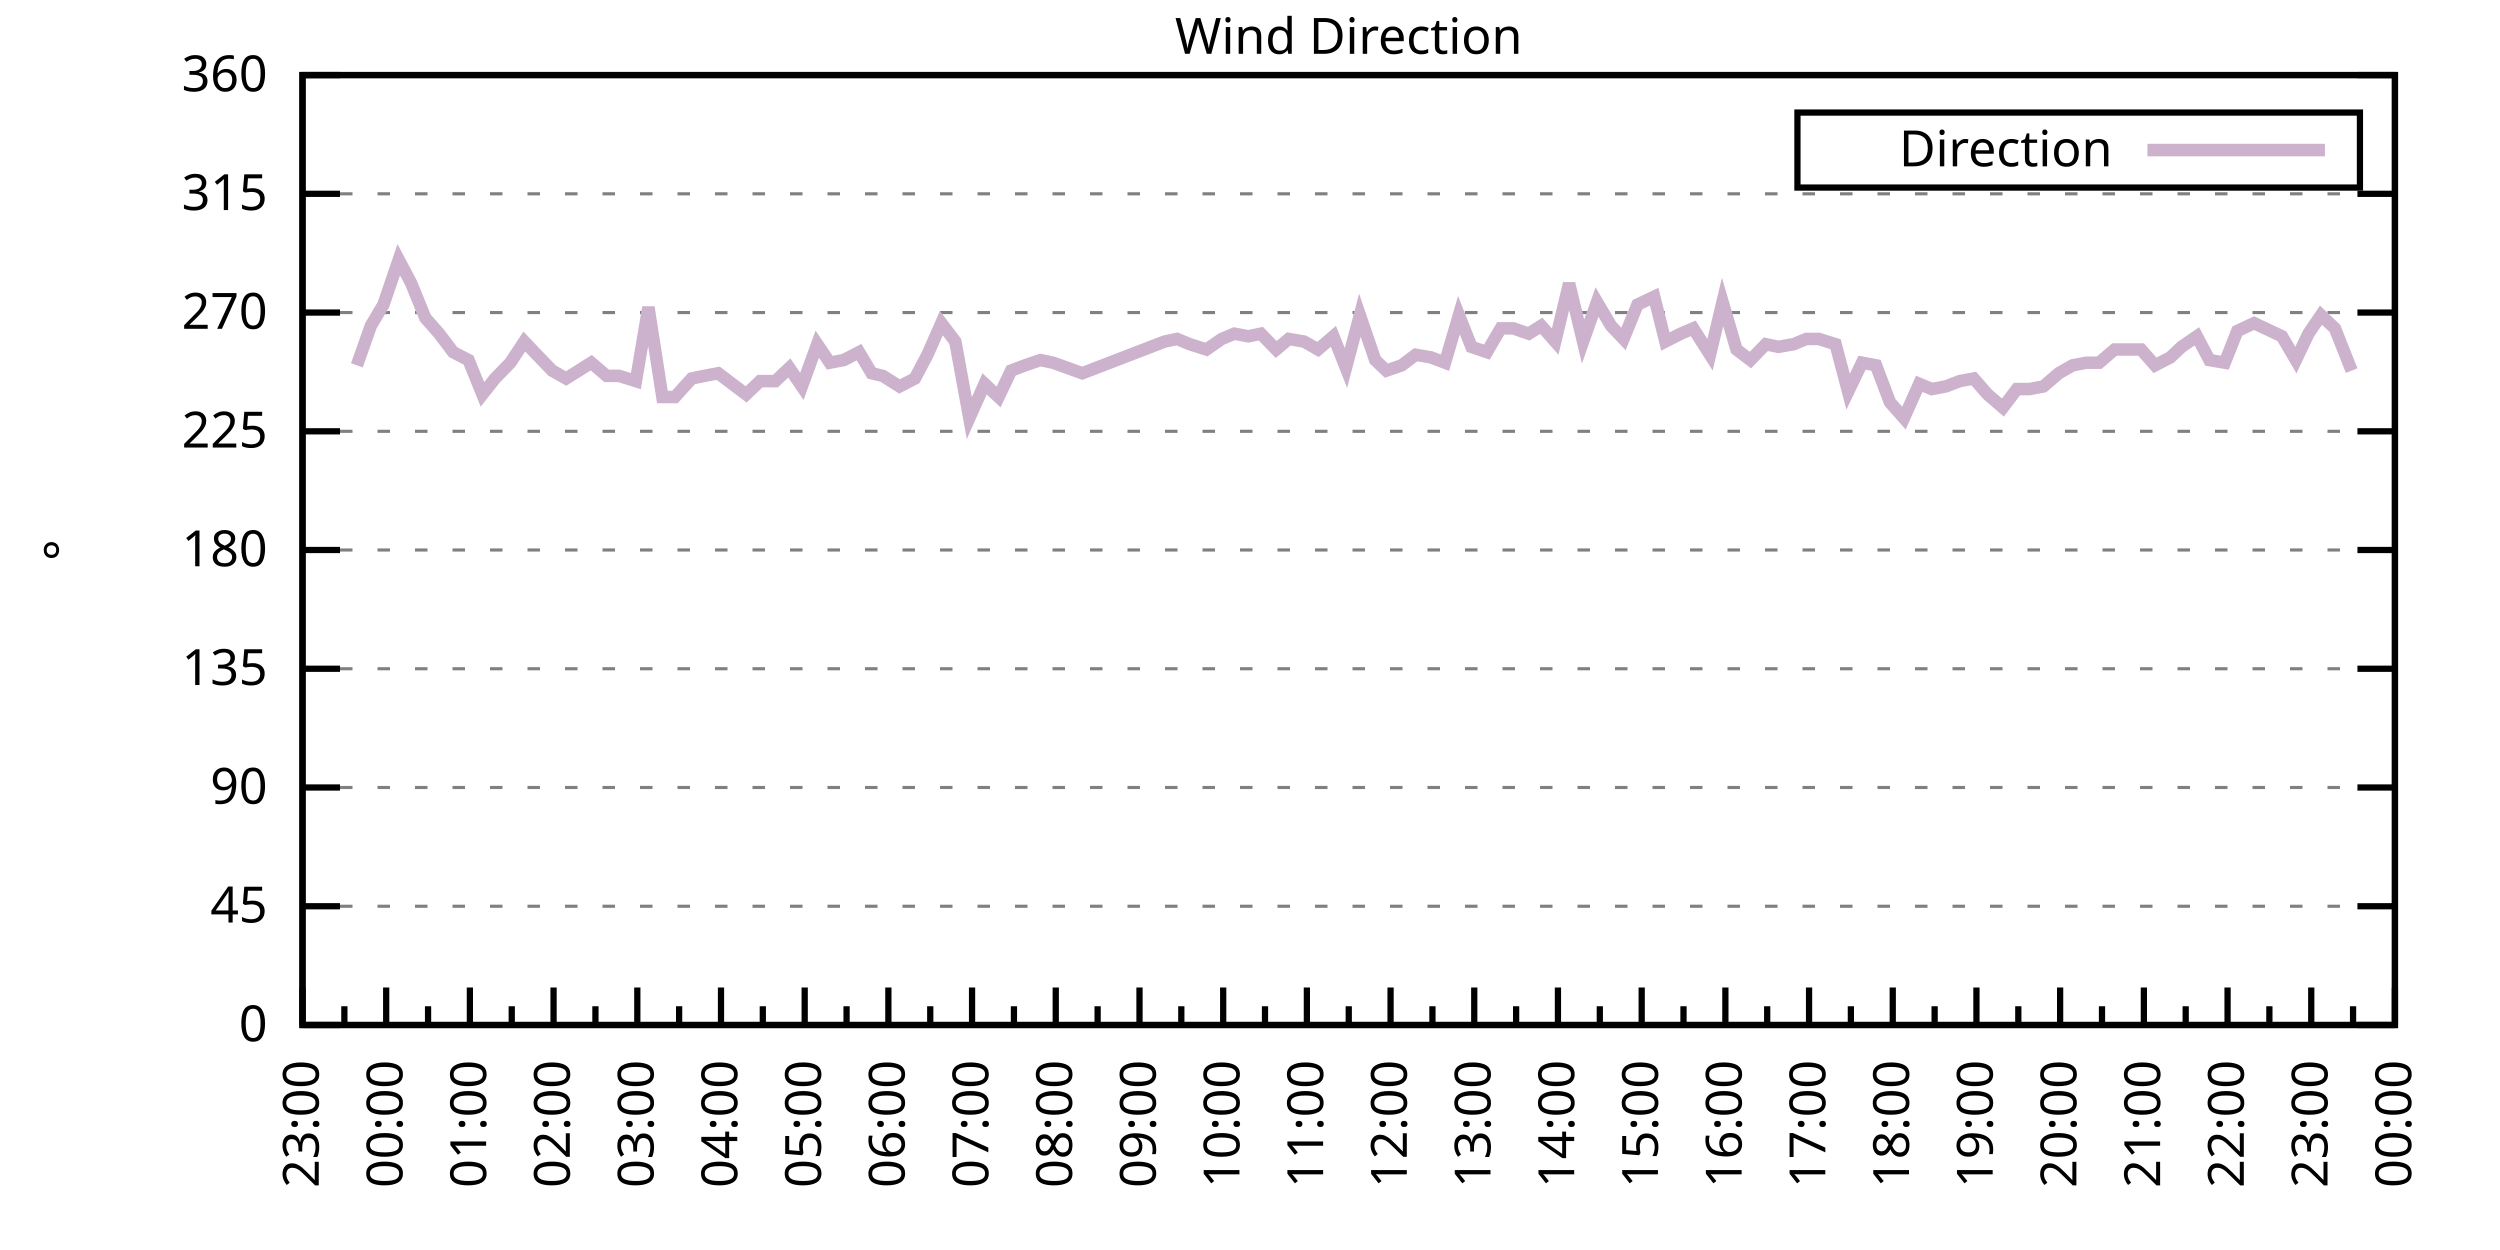
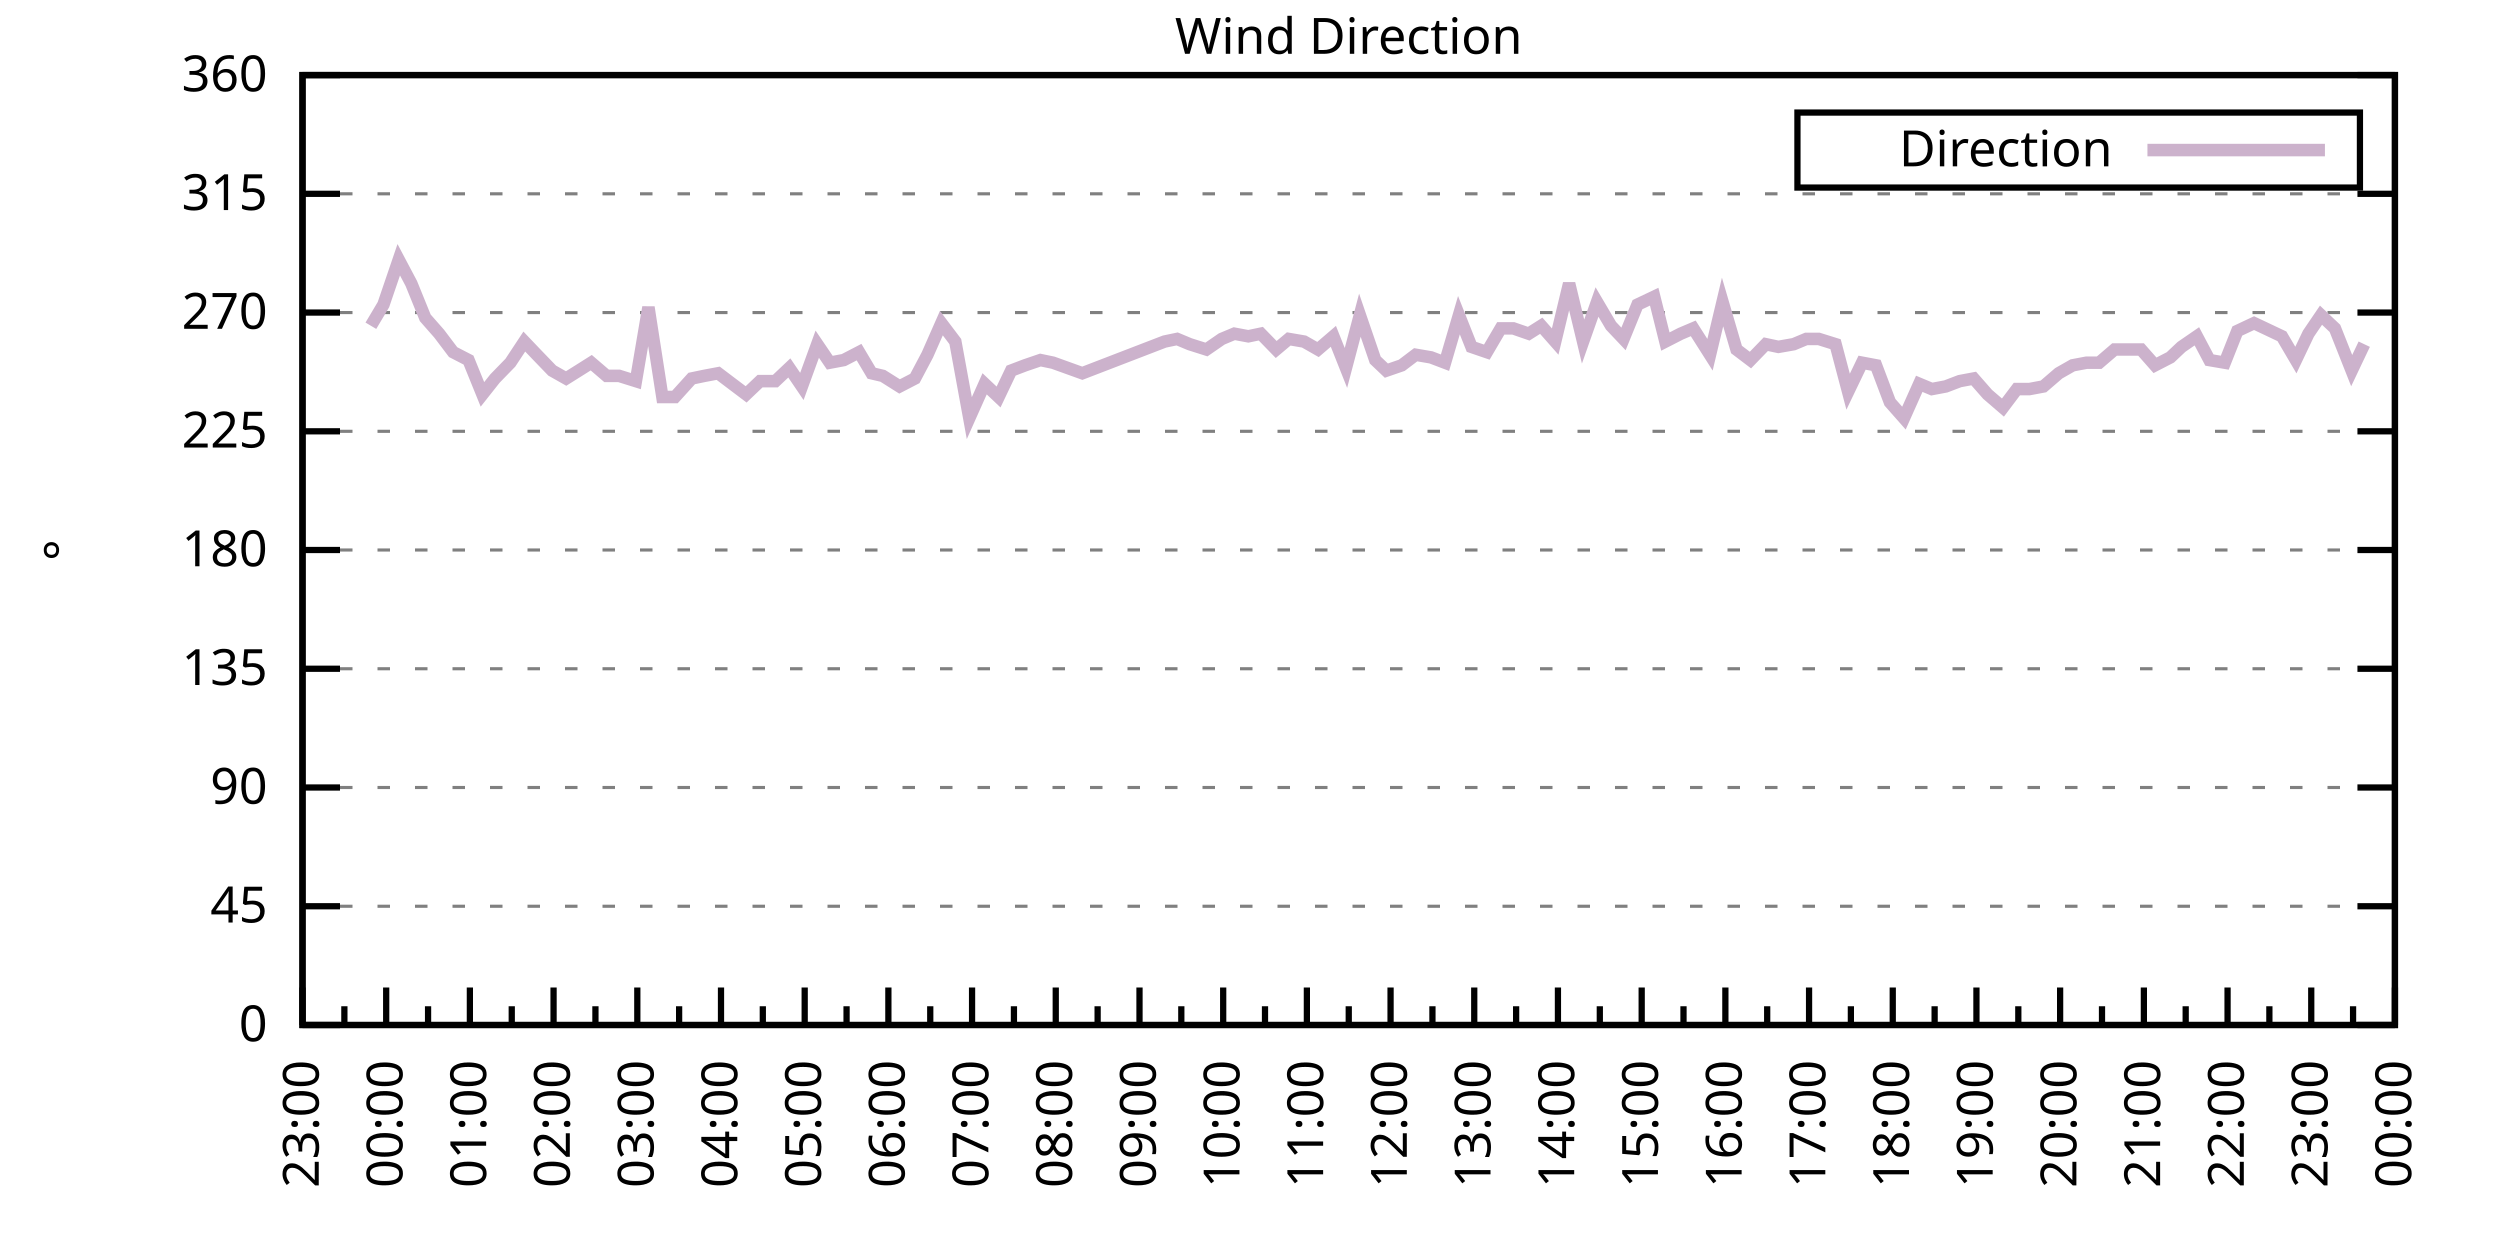
<svg xmlns="http://www.w3.org/2000/svg" xmlns:xlink="http://www.w3.org/1999/xlink" width="400" height="200" viewBox="0 0 400 200">
  <g id="gnuplot_canvas">
    <rect x="0" y="0" width="400" height="200" fill="none" />
    <defs>
      <circle id="gpDot" r="0.5" stroke-width="0.5" stroke="currentColor" />
      <path id="gpPt0" stroke-width="0.333" stroke="currentColor" d="M-1,0 h2 M0,-1 v2" />
      <path id="gpPt1" stroke-width="0.333" stroke="currentColor" d="M-1,-1 L1,1 M1,-1 L-1,1" />
      <path id="gpPt2" stroke-width="0.333" stroke="currentColor" d="M-1,0 L1,0 M0,-1 L0,1 M-1,-1 L1,1 M-1,1 L1,-1" />
      <rect id="gpPt3" stroke-width="0.333" stroke="currentColor" x="-1" y="-1" width="2" height="2" />
      <rect id="gpPt4" stroke-width="0.333" stroke="currentColor" fill="currentColor" x="-1" y="-1" width="2" height="2" />
      <circle id="gpPt5" stroke-width="0.333" stroke="currentColor" cx="0" cy="0" r="1" />
      <use xlink:href="#gpPt5" id="gpPt6" fill="currentColor" stroke="none" />
      <path id="gpPt7" stroke-width="0.333" stroke="currentColor" d="M0,-1.33 L-1.33,0.67 L1.33,0.67 z" />
      <use xlink:href="#gpPt7" id="gpPt8" fill="currentColor" stroke="none" />
      <use xlink:href="#gpPt7" id="gpPt9" stroke="currentColor" transform="rotate(180)" />
      <use xlink:href="#gpPt9" id="gpPt10" fill="currentColor" stroke="none" />
      <use xlink:href="#gpPt3" id="gpPt11" stroke="currentColor" transform="rotate(45)" />
      <use xlink:href="#gpPt11" id="gpPt12" fill="currentColor" stroke="none" />
      <path id="gpPt13" stroke-width="0.333" stroke="currentColor" d="M0,1.330 L1.265,0.411 L0.782,-1.067 L-0.782,-1.076 L-1.265,0.411 z" />
      <use xlink:href="#gpPt13" id="gpPt14" fill="currentColor" stroke="none" />
      <filter id="textbox" filterUnits="objectBoundingBox" x="0" y="0" height="1" width="1">
        <feFlood flood-color="white" flood-opacity="1" result="bgnd" />
        <feComposite in="SourceGraphic" in2="bgnd" operator="atop" />
      </filter>
      <filter id="greybox" filterUnits="objectBoundingBox" x="0" y="0" height="1" width="1">
        <feFlood flood-color="lightgrey" flood-opacity="1" result="grey" />
        <feComposite in="SourceGraphic" in2="grey" operator="atop" />
      </filter>
    </defs>
    <g fill="none" color="white" stroke="currentColor" stroke-width="1.00" stroke-linecap="butt" stroke-linejoin="miter">
</g>
    <g fill="none" color="black" stroke="currentColor" stroke-width="1.00" stroke-linecap="butt" stroke-linejoin="miter">
      <g stroke="none" shape-rendering="crispEdges">
        <polygon fill="rgb(255, 255, 255)" points="48.40,164.00 383.18,164.00 383.18,12.02 48.40,12.02 " />
      </g>
    </g>
    <g fill="none" color="black" stroke="currentColor" stroke-width="1.00" stroke-linecap="butt" stroke-linejoin="miter">
</g>
    <g fill="none" color="black" stroke="black" stroke-width="0.50" stroke-linecap="butt" stroke-linejoin="miter">
</g>
    <g fill="none" color="gray" stroke="currentColor" stroke-width="0.50" stroke-linecap="butt" stroke-linejoin="miter">
      <path stroke="gray" stroke-dasharray="2,4" class="gridline" d="M48.40,164.00 L383.19,164.00  " />
    </g>
    <g fill="none" color="gray" stroke="gray" stroke-width="1.00" stroke-linecap="butt" stroke-linejoin="miter">
</g>
    <g fill="none" color="black" stroke="currentColor" stroke-width="1.00" stroke-linecap="butt" stroke-linejoin="miter">
      <path stroke="black" d="M48.40,164.00 L54.40,164.00 M383.19,164.00 L377.19,164.00  " />
      <g transform="translate(42.80,166.60)" stroke="none" fill="black" font-family="Sans" font-size="8.00" text-anchor="end">
        <text>
          <tspan font-family="Sans"> 0</tspan>
        </text>
      </g>
    </g>
    <g fill="none" color="black" stroke="currentColor" stroke-width="1.00" stroke-linecap="butt" stroke-linejoin="miter">
</g>
    <g fill="none" color="black" stroke="black" stroke-width="0.50" stroke-linecap="butt" stroke-linejoin="miter">
</g>
    <g fill="none" color="gray" stroke="currentColor" stroke-width="0.50" stroke-linecap="butt" stroke-linejoin="miter">
      <path stroke="gray" stroke-dasharray="2,4" class="gridline" d="M48.40,145.00 L383.19,145.00  " />
    </g>
    <g fill="none" color="gray" stroke="gray" stroke-width="1.00" stroke-linecap="butt" stroke-linejoin="miter">
</g>
    <g fill="none" color="black" stroke="currentColor" stroke-width="1.00" stroke-linecap="butt" stroke-linejoin="miter">
      <path stroke="black" d="M48.40,145.00 L54.40,145.00 M383.19,145.00 L377.19,145.00  " />
      <g transform="translate(42.80,147.60)" stroke="none" fill="black" font-family="Sans" font-size="8.00" text-anchor="end">
        <text>
          <tspan font-family="Sans"> 45</tspan>
        </text>
      </g>
    </g>
    <g fill="none" color="black" stroke="currentColor" stroke-width="1.00" stroke-linecap="butt" stroke-linejoin="miter">
</g>
    <g fill="none" color="black" stroke="black" stroke-width="0.50" stroke-linecap="butt" stroke-linejoin="miter">
</g>
    <g fill="none" color="gray" stroke="currentColor" stroke-width="0.50" stroke-linecap="butt" stroke-linejoin="miter">
      <path stroke="gray" stroke-dasharray="2,4" class="gridline" d="M48.40,126.00 L383.19,126.00  " />
    </g>
    <g fill="none" color="gray" stroke="gray" stroke-width="1.00" stroke-linecap="butt" stroke-linejoin="miter">
</g>
    <g fill="none" color="black" stroke="currentColor" stroke-width="1.00" stroke-linecap="butt" stroke-linejoin="miter">
      <path stroke="black" d="M48.40,126.00 L54.40,126.00 M383.19,126.00 L377.19,126.00  " />
      <g transform="translate(42.80,128.60)" stroke="none" fill="black" font-family="Sans" font-size="8.00" text-anchor="end">
        <text>
          <tspan font-family="Sans"> 90</tspan>
        </text>
      </g>
    </g>
    <g fill="none" color="black" stroke="currentColor" stroke-width="1.00" stroke-linecap="butt" stroke-linejoin="miter">
</g>
    <g fill="none" color="black" stroke="black" stroke-width="0.50" stroke-linecap="butt" stroke-linejoin="miter">
</g>
    <g fill="none" color="gray" stroke="currentColor" stroke-width="0.50" stroke-linecap="butt" stroke-linejoin="miter">
      <path stroke="gray" stroke-dasharray="2,4" class="gridline" d="M48.40,107.00 L383.19,107.00  " />
    </g>
    <g fill="none" color="gray" stroke="gray" stroke-width="1.00" stroke-linecap="butt" stroke-linejoin="miter">
</g>
    <g fill="none" color="black" stroke="currentColor" stroke-width="1.00" stroke-linecap="butt" stroke-linejoin="miter">
      <path stroke="black" d="M48.40,107.00 L54.40,107.00 M383.19,107.00 L377.19,107.00  " />
      <g transform="translate(42.80,109.60)" stroke="none" fill="black" font-family="Sans" font-size="8.00" text-anchor="end">
        <text>
          <tspan font-family="Sans"> 135</tspan>
        </text>
      </g>
    </g>
    <g fill="none" color="black" stroke="currentColor" stroke-width="1.00" stroke-linecap="butt" stroke-linejoin="miter">
</g>
    <g fill="none" color="black" stroke="black" stroke-width="0.50" stroke-linecap="butt" stroke-linejoin="miter">
</g>
    <g fill="none" color="gray" stroke="currentColor" stroke-width="0.50" stroke-linecap="butt" stroke-linejoin="miter">
      <path stroke="gray" stroke-dasharray="2,4" class="gridline" d="M48.40,88.00 L383.19,88.00  " />
    </g>
    <g fill="none" color="gray" stroke="gray" stroke-width="1.00" stroke-linecap="butt" stroke-linejoin="miter">
</g>
    <g fill="none" color="black" stroke="currentColor" stroke-width="1.00" stroke-linecap="butt" stroke-linejoin="miter">
      <path stroke="black" d="M48.40,88.00 L54.40,88.00 M383.19,88.00 L377.19,88.00  " />
      <g transform="translate(42.80,90.60)" stroke="none" fill="black" font-family="Sans" font-size="8.00" text-anchor="end">
        <text>
          <tspan font-family="Sans"> 180</tspan>
        </text>
      </g>
    </g>
    <g fill="none" color="black" stroke="currentColor" stroke-width="1.00" stroke-linecap="butt" stroke-linejoin="miter">
</g>
    <g fill="none" color="black" stroke="black" stroke-width="0.50" stroke-linecap="butt" stroke-linejoin="miter">
</g>
    <g fill="none" color="gray" stroke="currentColor" stroke-width="0.50" stroke-linecap="butt" stroke-linejoin="miter">
      <path stroke="gray" stroke-dasharray="2,4" class="gridline" d="M48.40,69.01 L383.19,69.01  " />
    </g>
    <g fill="none" color="gray" stroke="gray" stroke-width="1.00" stroke-linecap="butt" stroke-linejoin="miter">
</g>
    <g fill="none" color="black" stroke="currentColor" stroke-width="1.00" stroke-linecap="butt" stroke-linejoin="miter">
      <path stroke="black" d="M48.40,69.01 L54.40,69.01 M383.19,69.01 L377.19,69.01  " />
      <g transform="translate(42.80,71.61)" stroke="none" fill="black" font-family="Sans" font-size="8.00" text-anchor="end">
        <text>
          <tspan font-family="Sans"> 225</tspan>
        </text>
      </g>
    </g>
    <g fill="none" color="black" stroke="currentColor" stroke-width="1.00" stroke-linecap="butt" stroke-linejoin="miter">
</g>
    <g fill="none" color="black" stroke="black" stroke-width="0.50" stroke-linecap="butt" stroke-linejoin="miter">
</g>
    <g fill="none" color="gray" stroke="currentColor" stroke-width="0.50" stroke-linecap="butt" stroke-linejoin="miter">
      <path stroke="gray" stroke-dasharray="2,4" class="gridline" d="M48.40,50.01 L383.19,50.01  " />
    </g>
    <g fill="none" color="gray" stroke="gray" stroke-width="1.00" stroke-linecap="butt" stroke-linejoin="miter">
</g>
    <g fill="none" color="black" stroke="currentColor" stroke-width="1.00" stroke-linecap="butt" stroke-linejoin="miter">
      <path stroke="black" d="M48.40,50.01 L54.40,50.01 M383.19,50.01 L377.19,50.01  " />
      <g transform="translate(42.80,52.61)" stroke="none" fill="black" font-family="Sans" font-size="8.00" text-anchor="end">
        <text>
          <tspan font-family="Sans"> 270</tspan>
        </text>
      </g>
    </g>
    <g fill="none" color="black" stroke="currentColor" stroke-width="1.00" stroke-linecap="butt" stroke-linejoin="miter">
</g>
    <g fill="none" color="black" stroke="black" stroke-width="0.50" stroke-linecap="butt" stroke-linejoin="miter">
</g>
    <g fill="none" color="gray" stroke="currentColor" stroke-width="0.50" stroke-linecap="butt" stroke-linejoin="miter">
      <path stroke="gray" stroke-dasharray="2,4" class="gridline" d="M48.40,31.01 L383.19,31.01  " />
    </g>
    <g fill="none" color="gray" stroke="gray" stroke-width="1.00" stroke-linecap="butt" stroke-linejoin="miter">
</g>
    <g fill="none" color="black" stroke="currentColor" stroke-width="1.00" stroke-linecap="butt" stroke-linejoin="miter">
      <path stroke="black" d="M48.40,31.01 L54.40,31.01 M383.19,31.01 L377.19,31.01  " />
      <g transform="translate(42.80,33.61)" stroke="none" fill="black" font-family="Sans" font-size="8.00" text-anchor="end">
        <text>
          <tspan font-family="Sans"> 315</tspan>
        </text>
      </g>
    </g>
    <g fill="none" color="black" stroke="currentColor" stroke-width="1.00" stroke-linecap="butt" stroke-linejoin="miter">
</g>
    <g fill="none" color="black" stroke="black" stroke-width="0.50" stroke-linecap="butt" stroke-linejoin="miter">
</g>
    <g fill="none" color="gray" stroke="currentColor" stroke-width="0.50" stroke-linecap="butt" stroke-linejoin="miter">
      <path stroke="gray" stroke-dasharray="2,4" class="gridline" d="M48.40,12.01 L383.19,12.01  " />
    </g>
    <g fill="none" color="gray" stroke="gray" stroke-width="1.00" stroke-linecap="butt" stroke-linejoin="miter">
</g>
    <g fill="none" color="black" stroke="currentColor" stroke-width="1.00" stroke-linecap="butt" stroke-linejoin="miter">
      <path stroke="black" d="M48.40,12.01 L54.40,12.01 M383.19,12.01 L377.19,12.01  " />
      <g transform="translate(42.80,14.61)" stroke="none" fill="black" font-family="Sans" font-size="8.00" text-anchor="end">
        <text>
          <tspan font-family="Sans"> 360</tspan>
        </text>
      </g>
    </g>
    <g fill="none" color="black" stroke="currentColor" stroke-width="1.00" stroke-linecap="butt" stroke-linejoin="miter">
      <path stroke="black" d="M48.40,164.00 L48.40,158.00  " />
      <g transform="translate(51.00,169.60) rotate(270)" stroke="none" fill="black" font-family="Sans" font-size="8.00" text-anchor="end">
        <text>
          <tspan font-family="Sans">23:00</tspan>
        </text>
      </g>
    </g>
    <g fill="none" color="black" stroke="currentColor" stroke-width="1.00" stroke-linecap="butt" stroke-linejoin="miter">
      <path stroke="black" d="M55.10,164.00 L55.10,161.00 M61.79,164.00 L61.79,158.00  " />
      <g transform="translate(64.39,169.60) rotate(270)" stroke="none" fill="black" font-family="Sans" font-size="8.00" text-anchor="end">
        <text>
          <tspan font-family="Sans">00:00</tspan>
        </text>
      </g>
    </g>
    <g fill="none" color="black" stroke="currentColor" stroke-width="1.00" stroke-linecap="butt" stroke-linejoin="miter">
      <path stroke="black" d="M68.49,164.00 L68.49,161.00 M75.18,164.00 L75.18,158.00  " />
      <g transform="translate(77.78,169.60) rotate(270)" stroke="none" fill="black" font-family="Sans" font-size="8.00" text-anchor="end">
        <text>
          <tspan font-family="Sans">01:00</tspan>
        </text>
      </g>
    </g>
    <g fill="none" color="black" stroke="currentColor" stroke-width="1.00" stroke-linecap="butt" stroke-linejoin="miter">
      <path stroke="black" d="M81.88,164.00 L81.88,161.00 M88.57,164.00 L88.57,158.00  " />
      <g transform="translate(91.17,169.60) rotate(270)" stroke="none" fill="black" font-family="Sans" font-size="8.00" text-anchor="end">
        <text>
          <tspan font-family="Sans">02:00</tspan>
        </text>
      </g>
    </g>
    <g fill="none" color="black" stroke="currentColor" stroke-width="1.00" stroke-linecap="butt" stroke-linejoin="miter">
      <path stroke="black" d="M95.27,164.00 L95.27,161.00 M101.97,164.00 L101.97,158.00  " />
      <g transform="translate(104.57,169.60) rotate(270)" stroke="none" fill="black" font-family="Sans" font-size="8.00" text-anchor="end">
        <text>
          <tspan font-family="Sans">03:00</tspan>
        </text>
      </g>
    </g>
    <g fill="none" color="black" stroke="currentColor" stroke-width="1.00" stroke-linecap="butt" stroke-linejoin="miter">
      <path stroke="black" d="M108.66,164.00 L108.66,161.00 M115.36,164.00 L115.36,158.00  " />
      <g transform="translate(117.96,169.60) rotate(270)" stroke="none" fill="black" font-family="Sans" font-size="8.00" text-anchor="end">
        <text>
          <tspan font-family="Sans">04:00</tspan>
        </text>
      </g>
    </g>
    <g fill="none" color="black" stroke="currentColor" stroke-width="1.00" stroke-linecap="butt" stroke-linejoin="miter">
      <path stroke="black" d="M122.05,164.00 L122.05,161.00 M128.75,164.00 L128.75,158.00  " />
      <g transform="translate(131.35,169.60) rotate(270)" stroke="none" fill="black" font-family="Sans" font-size="8.00" text-anchor="end">
        <text>
          <tspan font-family="Sans">05:00</tspan>
        </text>
      </g>
    </g>
    <g fill="none" color="black" stroke="currentColor" stroke-width="1.00" stroke-linecap="butt" stroke-linejoin="miter">
      <path stroke="black" d="M135.45,164.00 L135.45,161.00 M142.14,164.00 L142.14,158.00  " />
      <g transform="translate(144.74,169.60) rotate(270)" stroke="none" fill="black" font-family="Sans" font-size="8.00" text-anchor="end">
        <text>
          <tspan font-family="Sans">06:00</tspan>
        </text>
      </g>
    </g>
    <g fill="none" color="black" stroke="currentColor" stroke-width="1.00" stroke-linecap="butt" stroke-linejoin="miter">
      <path stroke="black" d="M148.84,164.00 L148.84,161.00 M155.53,164.00 L155.53,158.00  " />
      <g transform="translate(158.13,169.60) rotate(270)" stroke="none" fill="black" font-family="Sans" font-size="8.00" text-anchor="end">
        <text>
          <tspan font-family="Sans">07:00</tspan>
        </text>
      </g>
    </g>
    <g fill="none" color="black" stroke="currentColor" stroke-width="1.00" stroke-linecap="butt" stroke-linejoin="miter">
      <path stroke="black" d="M162.23,164.00 L162.23,161.00 M168.92,164.00 L168.92,158.00  " />
      <g transform="translate(171.52,169.60) rotate(270)" stroke="none" fill="black" font-family="Sans" font-size="8.00" text-anchor="end">
        <text>
          <tspan font-family="Sans">08:00</tspan>
        </text>
      </g>
    </g>
    <g fill="none" color="black" stroke="currentColor" stroke-width="1.00" stroke-linecap="butt" stroke-linejoin="miter">
      <path stroke="black" d="M175.62,164.00 L175.62,161.00 M182.32,164.00 L182.32,158.00  " />
      <g transform="translate(184.92,169.60) rotate(270)" stroke="none" fill="black" font-family="Sans" font-size="8.00" text-anchor="end">
        <text>
          <tspan font-family="Sans">09:00</tspan>
        </text>
      </g>
    </g>
    <g fill="none" color="black" stroke="currentColor" stroke-width="1.00" stroke-linecap="butt" stroke-linejoin="miter">
      <path stroke="black" d="M189.01,164.00 L189.01,161.00 M195.71,164.00 L195.71,158.00  " />
      <g transform="translate(198.31,169.60) rotate(270)" stroke="none" fill="black" font-family="Sans" font-size="8.00" text-anchor="end">
        <text>
          <tspan font-family="Sans">10:00</tspan>
        </text>
      </g>
    </g>
    <g fill="none" color="black" stroke="currentColor" stroke-width="1.00" stroke-linecap="butt" stroke-linejoin="miter">
      <path stroke="black" d="M202.40,164.00 L202.40,161.00 M209.10,164.00 L209.10,158.00  " />
      <g transform="translate(211.70,169.60) rotate(270)" stroke="none" fill="black" font-family="Sans" font-size="8.00" text-anchor="end">
        <text>
          <tspan font-family="Sans">11:00</tspan>
        </text>
      </g>
    </g>
    <g fill="none" color="black" stroke="currentColor" stroke-width="1.00" stroke-linecap="butt" stroke-linejoin="miter">
      <path stroke="black" d="M215.80,164.00 L215.80,161.00 M222.49,164.00 L222.49,158.00  " />
      <g transform="translate(225.09,169.60) rotate(270)" stroke="none" fill="black" font-family="Sans" font-size="8.00" text-anchor="end">
        <text>
          <tspan font-family="Sans">12:00</tspan>
        </text>
      </g>
    </g>
    <g fill="none" color="black" stroke="currentColor" stroke-width="1.00" stroke-linecap="butt" stroke-linejoin="miter">
      <path stroke="black" d="M229.19,164.00 L229.19,161.00 M235.88,164.00 L235.88,158.00  " />
      <g transform="translate(238.48,169.60) rotate(270)" stroke="none" fill="black" font-family="Sans" font-size="8.00" text-anchor="end">
        <text>
          <tspan font-family="Sans">13:00</tspan>
        </text>
      </g>
    </g>
    <g fill="none" color="black" stroke="currentColor" stroke-width="1.00" stroke-linecap="butt" stroke-linejoin="miter">
      <path stroke="black" d="M242.58,164.00 L242.58,161.00 M249.27,164.00 L249.27,158.00  " />
      <g transform="translate(251.87,169.60) rotate(270)" stroke="none" fill="black" font-family="Sans" font-size="8.00" text-anchor="end">
        <text>
          <tspan font-family="Sans">14:00</tspan>
        </text>
      </g>
    </g>
    <g fill="none" color="black" stroke="currentColor" stroke-width="1.00" stroke-linecap="butt" stroke-linejoin="miter">
      <path stroke="black" d="M255.97,164.00 L255.97,161.00 M262.67,164.00 L262.67,158.00  " />
      <g transform="translate(265.27,169.60) rotate(270)" stroke="none" fill="black" font-family="Sans" font-size="8.00" text-anchor="end">
        <text>
          <tspan font-family="Sans">15:00</tspan>
        </text>
      </g>
    </g>
    <g fill="none" color="black" stroke="currentColor" stroke-width="1.00" stroke-linecap="butt" stroke-linejoin="miter">
      <path stroke="black" d="M269.36,164.00 L269.36,161.00 M276.06,164.00 L276.06,158.00  " />
      <g transform="translate(278.66,169.60) rotate(270)" stroke="none" fill="black" font-family="Sans" font-size="8.00" text-anchor="end">
        <text>
          <tspan font-family="Sans">16:00</tspan>
        </text>
      </g>
    </g>
    <g fill="none" color="black" stroke="currentColor" stroke-width="1.00" stroke-linecap="butt" stroke-linejoin="miter">
      <path stroke="black" d="M282.75,164.00 L282.75,161.00 M289.45,164.00 L289.45,158.00  " />
      <g transform="translate(292.05,169.60) rotate(270)" stroke="none" fill="black" font-family="Sans" font-size="8.00" text-anchor="end">
        <text>
          <tspan font-family="Sans">17:00</tspan>
        </text>
      </g>
    </g>
    <g fill="none" color="black" stroke="currentColor" stroke-width="1.00" stroke-linecap="butt" stroke-linejoin="miter">
      <path stroke="black" d="M296.14,164.00 L296.14,161.00 M302.84,164.00 L302.84,158.00  " />
      <g transform="translate(305.44,169.60) rotate(270)" stroke="none" fill="black" font-family="Sans" font-size="8.00" text-anchor="end">
        <text>
          <tspan font-family="Sans">18:00</tspan>
        </text>
      </g>
    </g>
    <g fill="none" color="black" stroke="currentColor" stroke-width="1.00" stroke-linecap="butt" stroke-linejoin="miter">
      <path stroke="black" d="M309.54,164.00 L309.54,161.00 M316.23,164.00 L316.23,158.00  " />
      <g transform="translate(318.83,169.60) rotate(270)" stroke="none" fill="black" font-family="Sans" font-size="8.00" text-anchor="end">
        <text>
          <tspan font-family="Sans">19:00</tspan>
        </text>
      </g>
    </g>
    <g fill="none" color="black" stroke="currentColor" stroke-width="1.00" stroke-linecap="butt" stroke-linejoin="miter">
      <path stroke="black" d="M322.93,164.00 L322.93,161.00 M329.62,164.00 L329.62,158.00  " />
      <g transform="translate(332.22,169.60) rotate(270)" stroke="none" fill="black" font-family="Sans" font-size="8.00" text-anchor="end">
        <text>
          <tspan font-family="Sans">20:00</tspan>
        </text>
      </g>
    </g>
    <g fill="none" color="black" stroke="currentColor" stroke-width="1.00" stroke-linecap="butt" stroke-linejoin="miter">
      <path stroke="black" d="M336.32,164.00 L336.32,161.00 M343.02,164.00 L343.02,158.00  " />
      <g transform="translate(345.62,169.60) rotate(270)" stroke="none" fill="black" font-family="Sans" font-size="8.00" text-anchor="end">
        <text>
          <tspan font-family="Sans">21:00</tspan>
        </text>
      </g>
    </g>
    <g fill="none" color="black" stroke="currentColor" stroke-width="1.00" stroke-linecap="butt" stroke-linejoin="miter">
      <path stroke="black" d="M349.71,164.00 L349.71,161.00 M356.41,164.00 L356.41,158.00  " />
      <g transform="translate(359.01,169.60) rotate(270)" stroke="none" fill="black" font-family="Sans" font-size="8.00" text-anchor="end">
        <text>
          <tspan font-family="Sans">22:00</tspan>
        </text>
      </g>
    </g>
    <g fill="none" color="black" stroke="currentColor" stroke-width="1.00" stroke-linecap="butt" stroke-linejoin="miter">
      <path stroke="black" d="M363.10,164.00 L363.10,161.00 M369.80,164.00 L369.80,158.00  " />
      <g transform="translate(372.40,169.60) rotate(270)" stroke="none" fill="black" font-family="Sans" font-size="8.00" text-anchor="end">
        <text>
          <tspan font-family="Sans">23:00</tspan>
        </text>
      </g>
    </g>
    <g fill="none" color="black" stroke="currentColor" stroke-width="1.00" stroke-linecap="butt" stroke-linejoin="miter">
      <path stroke="black" d="M376.49,164.00 L376.49,161.00 M383.19,164.00 L383.19,158.00  " />
      <g transform="translate(385.79,169.60) rotate(270)" stroke="none" fill="black" font-family="Sans" font-size="8.00" text-anchor="end">
        <text>
          <tspan font-family="Sans">00:00</tspan>
        </text>
      </g>
    </g>
    <g fill="none" color="black" stroke="currentColor" stroke-width="1.00" stroke-linecap="butt" stroke-linejoin="miter">
</g>
    <g fill="none" color="black" stroke="currentColor" stroke-width="1.00" stroke-linecap="butt" stroke-linejoin="miter">
      <path stroke="black" d="M48.40,12.01 L48.40,164.00 L383.19,164.00 L383.19,12.01 L48.40,12.01 Z  " />
    </g>
    <g fill="none" color="black" stroke="currentColor" stroke-width="1.00" stroke-linecap="butt" stroke-linejoin="miter">
      <g transform="translate(12.80,88.01) rotate(270)" stroke="none" fill="black" font-family="Sans" font-size="8.00" text-anchor="middle">
        <text>
          <tspan font-family="Sans">°</tspan>
        </text>
      </g>
    </g>
    <g fill="none" color="black" stroke="currentColor" stroke-width="1.00" stroke-linecap="butt" stroke-linejoin="miter">
</g>
    <g fill="none" color="black" stroke="currentColor" stroke-width="1.00" stroke-linecap="butt" stroke-linejoin="miter">
      <path stroke="black" d="M287.59,30.01 L287.59,18.01 L377.59,18.01 L377.59,30.01 L287.59,30.01 Z  " />
    </g>
    <g id="Wind_direction_plot_1">
      <g fill="none" color="white" stroke="black" stroke-width="2.00" stroke-linecap="butt" stroke-linejoin="miter">
</g>
      <g fill="none" color="black" stroke="currentColor" stroke-width="2.00" stroke-linecap="butt" stroke-linejoin="miter">
        <g transform="translate(337.99,26.61)" stroke="none" fill="black" font-family="Sans" font-size="8.00" text-anchor="end">
          <text>
            <tspan font-family="Sans">Direction</tspan>
          </text>
        </g>
      </g>
      <g fill="none" color="black" stroke="currentColor" stroke-width="2.00" stroke-linecap="butt" stroke-linejoin="miter">
-         <path stroke="rgb(204, 178, 204)" d="M343.59,24.01 L371.99,24.01 M57.10,58.45 L59.34,52.12 L61.35,48.74 L63.80,41.56 L65.81,45.36 L68.04,50.85   L70.27,53.39 L72.50,56.34 L74.96,57.61 L77.19,63.10 L79.20,60.56 L81.66,58.03 L83.89,54.65 L85.90,56.76   L88.35,59.30 L90.58,60.56 L92.59,59.30 L94.60,58.03 L97.06,60.14 L99.06,60.14 L101.74,60.98 L103.75,49.16   L105.98,63.52 L107.99,63.52 L110.67,60.56 L112.68,60.14 L114.91,59.72 L117.14,61.41 L119.38,63.10 L121.61,60.98   L124.06,60.98 L126.29,58.87 L128.30,61.83 L130.76,55.07 L132.77,58.03 L135.00,57.61 L137.45,56.34 L139.46,59.72   L141.25,60.14 L143.93,61.83 L146.38,60.56 L148.39,56.76 L150.62,51.70 L152.85,54.65 L155.09,66.90 L157.54,61.41   L159.77,63.52 L161.78,59.30 L164.01,58.45 L166.47,57.61 L168.48,58.03 L173.17,59.72 L186.33,54.65 L188.34,54.23   L190.35,55.07 L193.03,55.92 L195.48,54.23 L197.49,53.39 L199.73,53.81 L201.73,53.39 L204.19,55.92 L206.20,54.23   L208.65,54.65 L210.88,55.92 L213.34,53.81 L215.35,58.87 L217.58,50.43 L220.04,57.61 L221.82,59.30 L224.28,58.45   L226.51,56.76 L228.96,57.18 L231.20,58.03 L233.43,50.43 L235.44,55.50 L237.89,56.34 L240.12,52.54 L242.13,52.54   L244.59,53.39 L246.60,52.12 L248.83,54.65 L251.06,45.36 L253.29,54.65 L255.52,48.32 L257.76,52.12 L259.76,54.23   L262.00,48.74 L264.67,47.47 L266.46,54.65 L268.92,53.39 L270.92,52.54 L273.60,56.76 L275.61,48.32 L277.84,55.92   L280.07,57.61 L282.53,55.07 L284.54,55.50 L286.99,55.07 L289.00,54.23 L291.01,54.23 L293.69,55.07 L295.70,62.67   L297.93,58.03 L300.16,58.45 L302.39,64.36 L304.63,66.90 L307.08,61.41 L309.09,62.25 L311.32,61.83 L313.55,60.98   L315.79,60.56 L318.02,63.10 L320.47,65.21 L322.70,62.25 L324.71,62.25 L326.95,61.83 L329.40,59.72 L331.63,58.45   L333.86,58.03 L335.87,58.03 L338.33,55.92 L340.34,55.92 L342.57,55.92 L344.80,58.45 L347.26,57.18 L349.04,55.50   L351.50,53.81 L353.51,57.61 L355.96,58.03 L357.97,52.96 L360.65,51.70 L362.43,52.54 L365.11,53.81 L367.34,57.61   L369.35,53.39 L371.36,50.43 L373.59,52.54 L376.27,59.30  " />
+         <path stroke="rgb(204, 178, 204)" d="M343.59,24.01 L371.99,24.01 M59.34,52.12 L61.35,48.74 L63.80,41.56 L65.81,45.36 L68.04,50.85 L70.27,53.39   L72.50,56.34 L74.96,57.61 L77.19,63.10 L79.20,60.56 L81.66,58.03 L83.89,54.65 L85.90,56.76 L88.35,59.30   L90.58,60.56 L92.59,59.30 L94.60,58.03 L97.06,60.14 L99.06,60.14 L101.74,60.98 L103.75,49.16 L105.98,63.52   L107.99,63.52 L110.67,60.56 L112.68,60.14 L114.91,59.72 L117.14,61.41 L119.38,63.10 L121.61,60.98 L124.06,60.98   L126.29,58.87 L128.30,61.83 L130.76,55.07 L132.77,58.03 L135.00,57.61 L137.45,56.34 L139.46,59.72 L141.25,60.14   L143.93,61.83 L146.38,60.56 L148.39,56.76 L150.62,51.70 L152.85,54.65 L155.09,66.90 L157.54,61.41 L159.77,63.52   L161.78,59.30 L164.01,58.45 L166.47,57.61 L168.48,58.03 L173.17,59.72 L186.33,54.65 L188.34,54.23 L190.35,55.07   L193.03,55.92 L195.48,54.23 L197.49,53.39 L199.73,53.81 L201.73,53.39 L204.19,55.92 L206.20,54.23 L208.65,54.65   L210.88,55.92 L213.34,53.81 L215.35,58.87 L217.58,50.43 L220.04,57.61 L221.82,59.30 L224.28,58.45 L226.51,56.76   L228.96,57.18 L231.20,58.03 L233.43,50.43 L235.44,55.50 L237.89,56.34 L240.12,52.54 L242.13,52.54 L244.59,53.39   L246.60,52.12 L248.83,54.65 L251.06,45.36 L253.29,54.65 L255.52,48.32 L257.76,52.12 L259.76,54.23 L262.00,48.74   L264.67,47.47 L266.46,54.65 L268.92,53.39 L270.92,52.54 L273.60,56.76 L275.61,48.32 L277.84,55.92 L280.07,57.61   L282.53,55.07 L284.54,55.50 L286.99,55.07 L289.00,54.23 L291.01,54.23 L293.69,55.07 L295.70,62.67 L297.93,58.03   L300.16,58.45 L302.39,64.36 L304.63,66.90 L307.08,61.41 L309.09,62.25 L311.32,61.83 L313.55,60.98 L315.79,60.56   L318.02,63.10 L320.47,65.21 L322.70,62.25 L324.71,62.25 L326.95,61.83 L329.40,59.72 L331.63,58.45 L333.86,58.03   L335.87,58.03 L338.33,55.92 L340.34,55.92 L342.57,55.92 L344.80,58.45 L347.26,57.18 L349.04,55.50 L351.50,53.81   L353.51,57.61 L355.96,58.03 L357.97,52.96 L360.65,51.70 L362.43,52.54 L365.11,53.81 L367.34,57.61 L369.35,53.39   L371.36,50.43 L373.59,52.54 L376.27,59.30 L378.28,55.07  " />
      </g>
    </g>
    <g fill="none" color="black" stroke="currentColor" stroke-width="2.00" stroke-linecap="butt" stroke-linejoin="miter">
</g>
    <g fill="none" color="black" stroke="black" stroke-width="1.00" stroke-linecap="butt" stroke-linejoin="miter">
</g>
    <g fill="none" color="black" stroke="currentColor" stroke-width="1.00" stroke-linecap="butt" stroke-linejoin="miter">
      <path stroke="black" d="M48.40,12.01 L48.40,164.00 L383.19,164.00 L383.19,12.01 L48.40,12.01 Z  " />
    </g>
    <g fill="none" color="black" stroke="currentColor" stroke-width="1.00" stroke-linecap="butt" stroke-linejoin="miter">
      <g transform="translate(215.79,8.61)" stroke="none" fill="black" font-family="Sans" font-size="8.00" text-anchor="middle">
        <text>
          <tspan font-family="Sans">Wind Direction</tspan>
        </text>
      </g>
    </g>
    <g fill="none" color="black" stroke="currentColor" stroke-width="1.00" stroke-linecap="butt" stroke-linejoin="miter">
</g>
  </g>
</svg>
